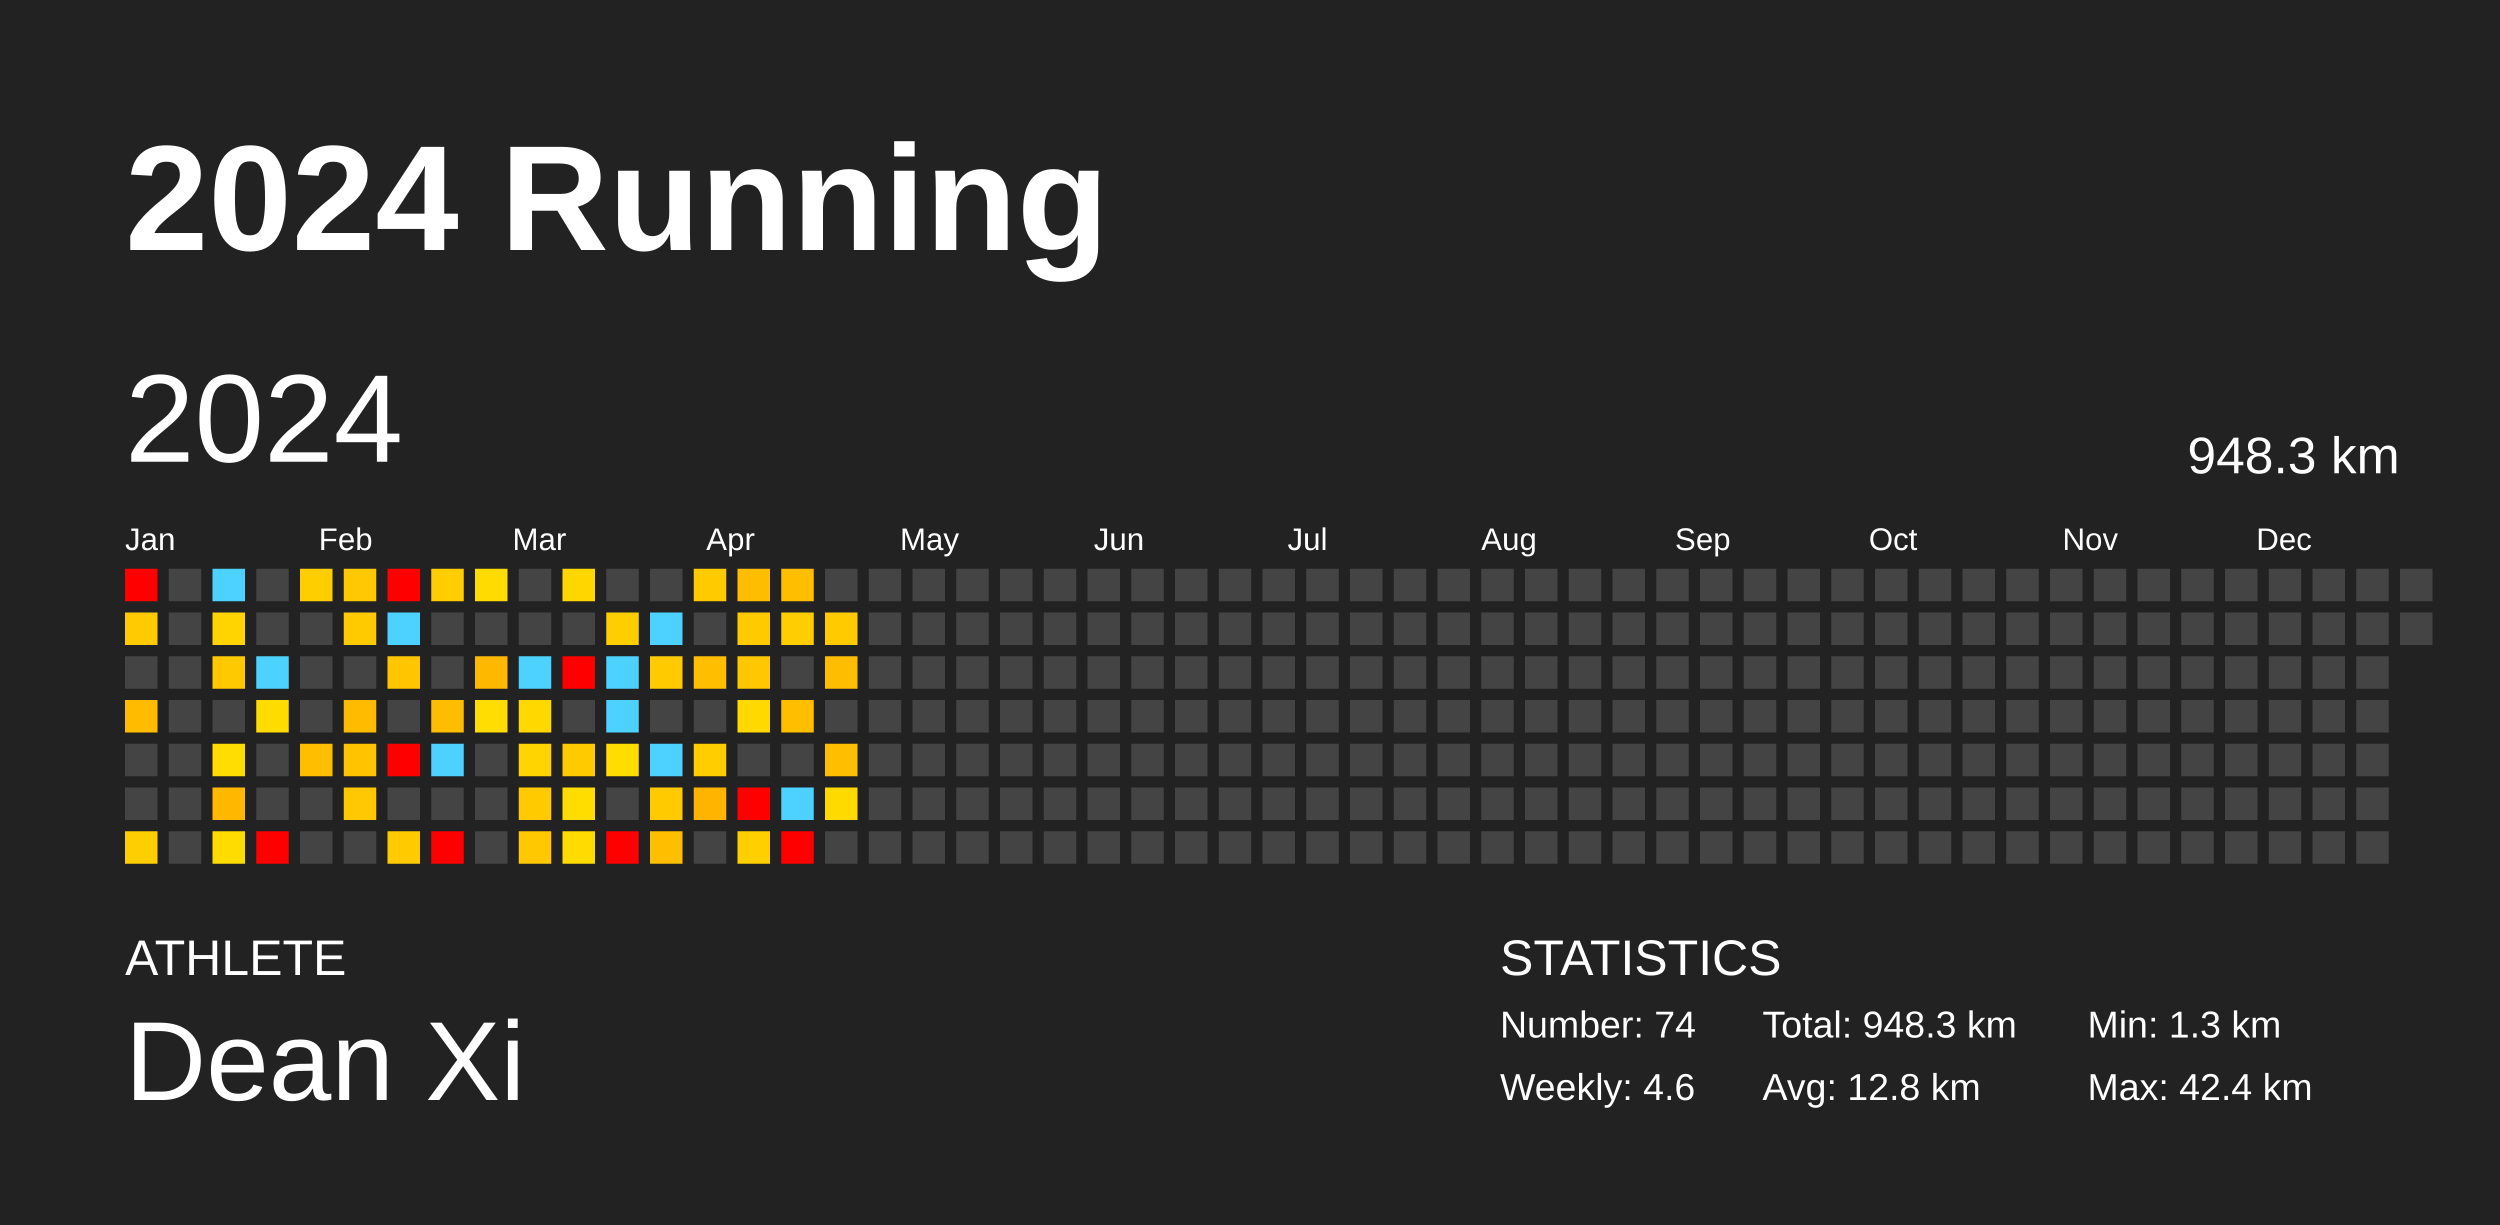
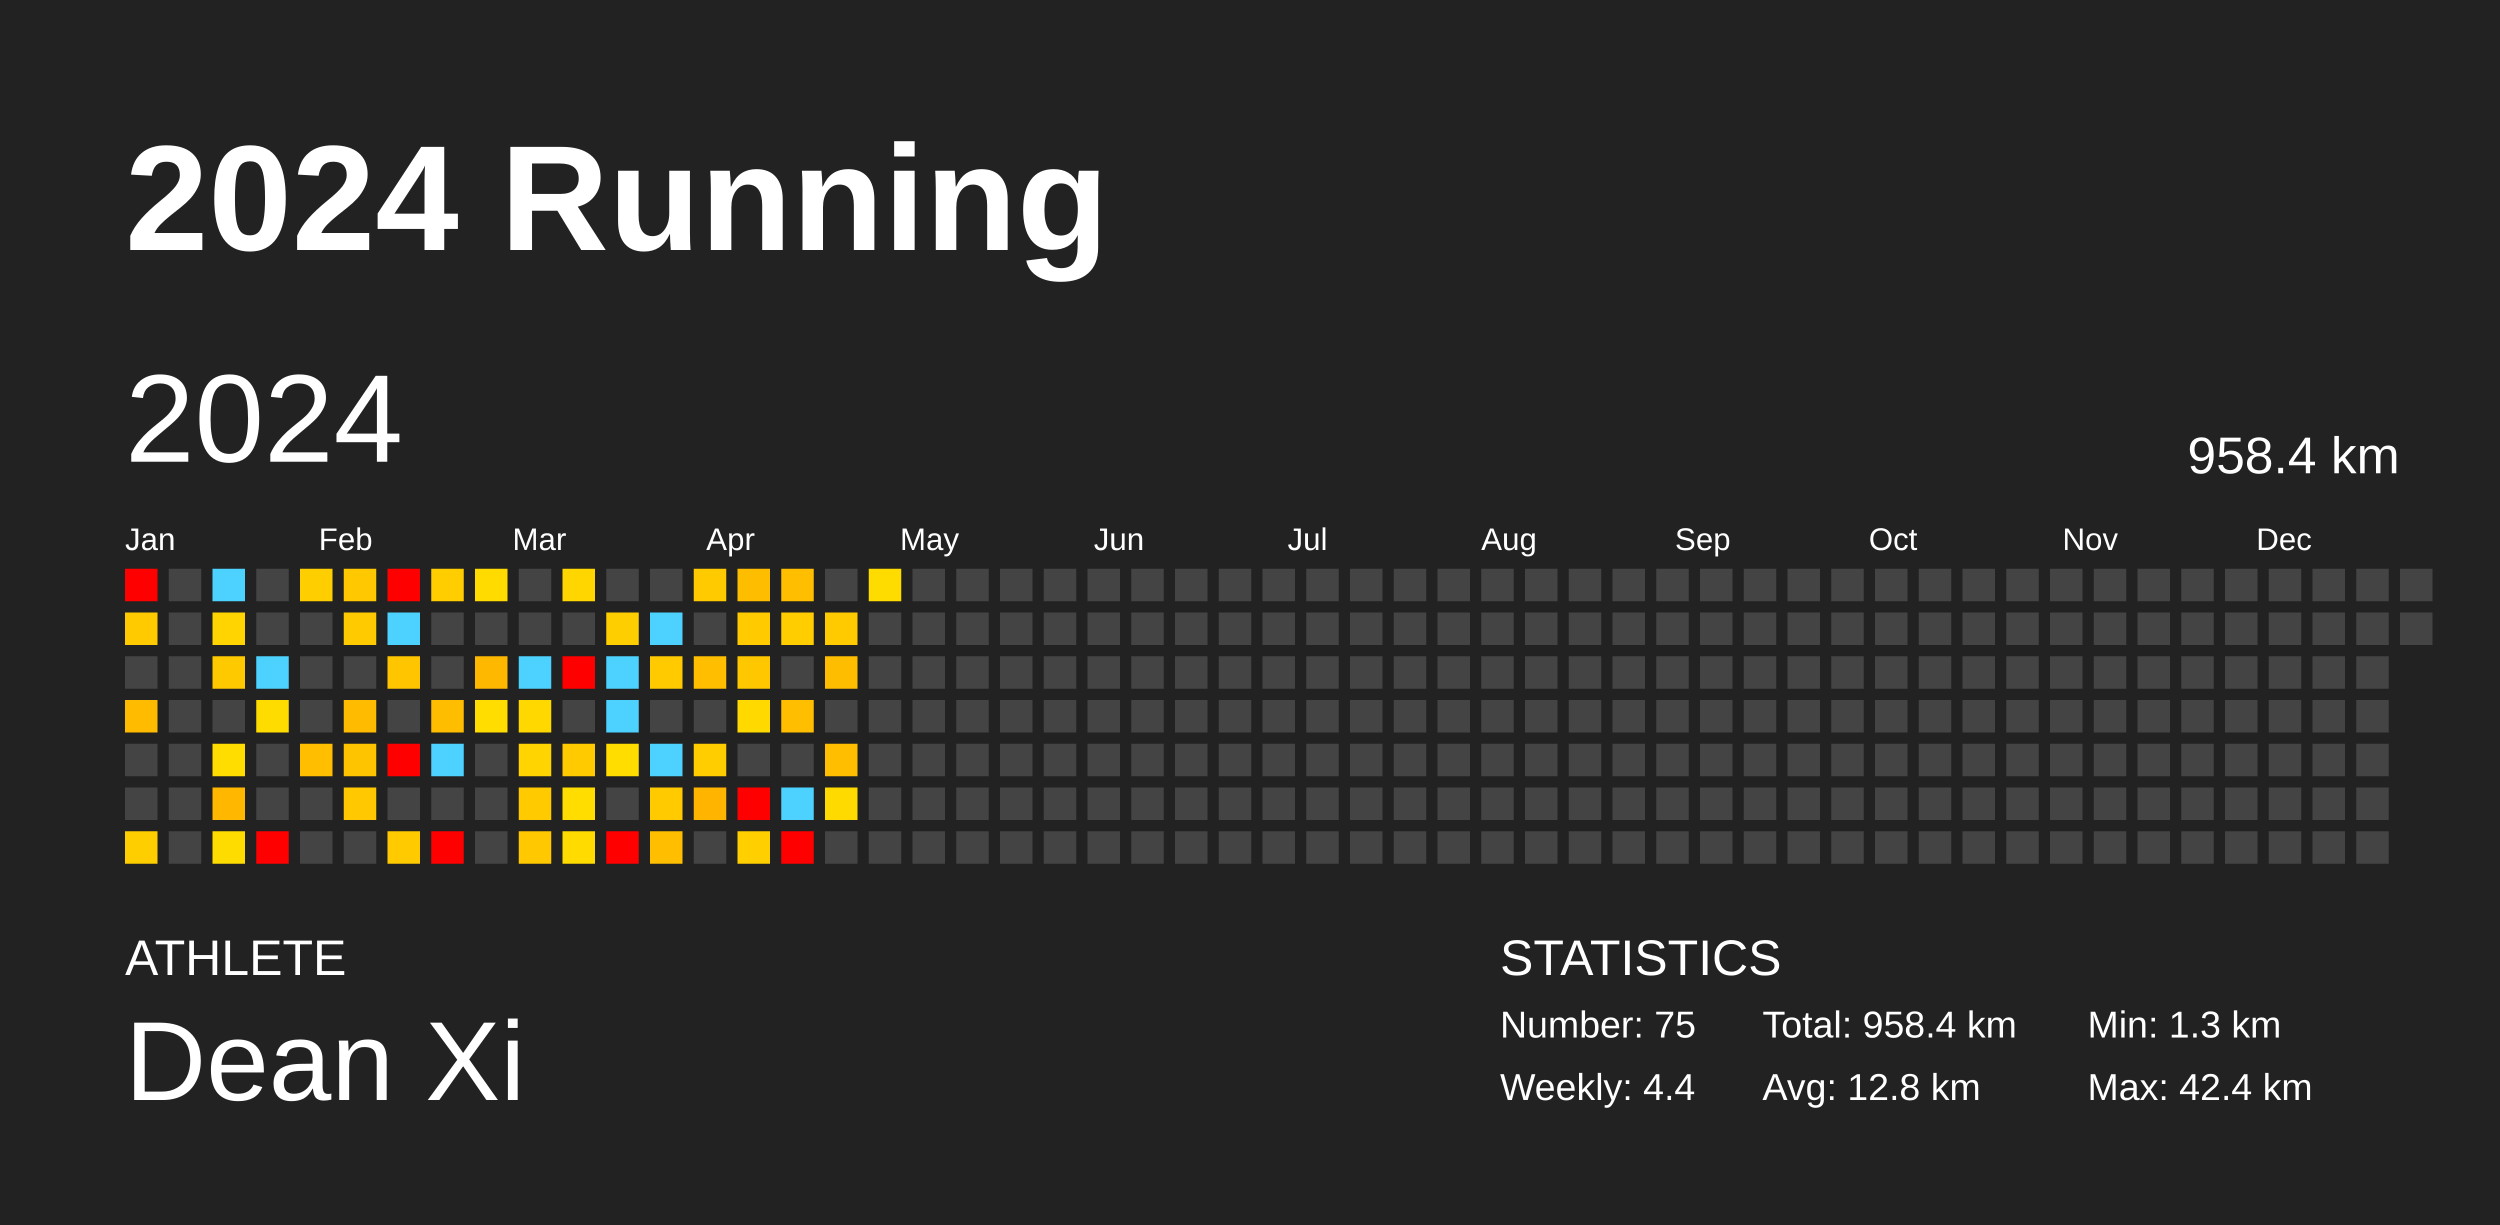
<svg xmlns="http://www.w3.org/2000/svg" baseProfile="full" height="98mm" version="1.1" viewBox="0,0,200,98" width="200mm">
  <defs />
  <rect fill="#222222" height="98" width="200" x="0" y="0" />
  <text fill="#FFFFFF" style="font-size:12px; font-family:Arial; font-weight:bold;" x="10" y="20">2024 Running</text>
  <text fill="#FFFFFF" style="font-size:4px; font-family:Arial" x="10" y="78">ATHLETE</text>
  <text fill="#FFFFFF" style="font-size:9px; font-family:Arial" x="10" y="88">Dean Xi</text>
  <text fill="#FFFFFF" style="font-size:4px; font-family:Arial" x="120" y="78">STATISTICS</text>
-   <text fill="#FFFFFF" style="font-size:3px; font-family:Arial" x="120" y="83">Number: 74</text>
-   <text fill="#FFFFFF" style="font-size:3px; font-family:Arial" x="120" y="88">Weekly: 4.6</text>
-   <text fill="#FFFFFF" style="font-size:3px; font-family:Arial" x="141" y="83">Total: 948.3 km</text>
+   <text fill="#FFFFFF" style="font-size:3px; font-family:Arial" x="120" y="83">Number: 75</text>
+   <text fill="#FFFFFF" style="font-size:3px; font-family:Arial" x="120" y="88">Weekly: 4.4</text>
+   <text fill="#FFFFFF" style="font-size:3px; font-family:Arial" x="141" y="83">Total: 958.4 km</text>
  <text fill="#FFFFFF" style="font-size:3px; font-family:Arial" x="141" y="88">Avg: 12.8 km</text>
  <text fill="#FFFFFF" style="font-size:3px; font-family:Arial" x="167" y="83">Min: 1.3 km</text>
  <text fill="#FFFFFF" style="font-size:3px; font-family:Arial" x="167" y="88">Max: 42.4 km</text>
  <text dominant-baseline="hanging" fill="#FFFFFF" style="font-size:10.0px; font-family:Arial;" x="10" y="30">2024</text>
-   <text dominant-baseline="hanging" fill="#FFFFFF" style="font-size:4.125px; font-family:Arial;" x="175" y="35">948.3 km</text>
+   <text dominant-baseline="hanging" fill="#FFFFFF" style="font-size:4.125px; font-family:Arial;" x="175" y="35">958.4 km</text>
  <text fill="#FFFFFF" style="font-size:2.5px; font-family:Arial" x="10.0" y="44">Jan</text>
  <text fill="#FFFFFF" style="font-size:2.5px; font-family:Arial" x="25.5" y="44">Feb</text>
  <text fill="#FFFFFF" style="font-size:2.5px; font-family:Arial" x="41.0" y="44">Mar</text>
  <text fill="#FFFFFF" style="font-size:2.5px; font-family:Arial" x="56.5" y="44">Apr</text>
  <text fill="#FFFFFF" style="font-size:2.5px; font-family:Arial" x="72.0" y="44">May</text>
  <text fill="#FFFFFF" style="font-size:2.5px; font-family:Arial" x="87.5" y="44">Jun</text>
  <text fill="#FFFFFF" style="font-size:2.5px; font-family:Arial" x="103.0" y="44">Jul</text>
  <text fill="#FFFFFF" style="font-size:2.5px; font-family:Arial" x="118.5" y="44">Aug</text>
  <text fill="#FFFFFF" style="font-size:2.5px; font-family:Arial" x="134.0" y="44">Sep</text>
  <text fill="#FFFFFF" style="font-size:2.5px; font-family:Arial" x="149.5" y="44">Oct</text>
  <text fill="#FFFFFF" style="font-size:2.5px; font-family:Arial" x="165.0" y="44">Nov</text>
  <text fill="#FFFFFF" style="font-size:2.5px; font-family:Arial" x="180.5" y="44">Dec</text>
  <rect fill="red" height="2.6" width="2.6" x="10.0" y="45.5" />
  <rect fill="#ffcb00" height="2.6" width="2.6" x="10.0" y="49.0" />
  <rect fill="#444444" height="2.6" width="2.6" x="10.0" y="52.5" />
  <rect fill="#ffbb00" height="2.6" width="2.6" x="10.0" y="56.0" />
  <rect fill="#444444" height="2.6" width="2.6" x="10.0" y="59.5" />
  <rect fill="#444444" height="2.6" width="2.6" x="10.0" y="63.0" />
  <rect fill="#ffce00" height="2.6" width="2.6" x="10.0" y="66.5" />
  <rect fill="#444444" height="2.6" width="2.6" x="13.5" y="45.5" />
  <rect fill="#444444" height="2.6" width="2.6" x="13.5" y="49.0" />
  <rect fill="#444444" height="2.6" width="2.6" x="13.5" y="52.5" />
  <rect fill="#444444" height="2.6" width="2.6" x="13.5" y="56.0" />
  <rect fill="#444444" height="2.6" width="2.6" x="13.5" y="59.5" />
  <rect fill="#444444" height="2.6" width="2.6" x="13.5" y="63.0" />
  <rect fill="#444444" height="2.6" width="2.6" x="13.5" y="66.5" />
  <rect fill="#4dd2ff" height="2.6" width="2.6" x="17.0" y="45.5" />
  <rect fill="#ffd400" height="2.6" width="2.6" x="17.0" y="49.0" />
  <rect fill="#ffc900" height="2.6" width="2.6" x="17.0" y="52.5" />
  <rect fill="#444444" height="2.6" width="2.6" x="17.0" y="56.0" />
  <rect fill="#ffdd00" height="2.6" width="2.6" x="17.0" y="59.5" />
  <rect fill="#ffb700" height="2.6" width="2.6" x="17.0" y="63.0" />
  <rect fill="#ffdc00" height="2.6" width="2.6" x="17.0" y="66.5" />
  <rect fill="#444444" height="2.6" width="2.6" x="20.5" y="45.5" />
  <rect fill="#444444" height="2.6" width="2.6" x="20.5" y="49.0" />
  <rect fill="#4dd2ff" height="2.6" width="2.6" x="20.5" y="52.5" />
  <rect fill="#ffdc00" height="2.6" width="2.6" x="20.5" y="56.0" />
  <rect fill="#444444" height="2.6" width="2.6" x="20.5" y="59.5" />
  <rect fill="#444444" height="2.6" width="2.6" x="20.5" y="63.0" />
  <rect fill="red" height="2.6" width="2.6" x="20.5" y="66.5" />
  <rect fill="#ffce00" height="2.6" width="2.6" x="24.0" y="45.5" />
  <rect fill="#444444" height="2.6" width="2.6" x="24.0" y="49.0" />
  <rect fill="#444444" height="2.6" width="2.6" x="24.0" y="52.5" />
  <rect fill="#444444" height="2.6" width="2.6" x="24.0" y="56.0" />
  <rect fill="#ffbe00" height="2.6" width="2.6" x="24.0" y="59.5" />
  <rect fill="#444444" height="2.6" width="2.6" x="24.0" y="63.0" />
  <rect fill="#444444" height="2.6" width="2.6" x="24.0" y="66.5" />
  <rect fill="#ffc800" height="2.6" width="2.6" x="27.5" y="45.5" />
  <rect fill="#ffca00" height="2.6" width="2.6" x="27.5" y="49.0" />
  <rect fill="#444444" height="2.6" width="2.6" x="27.5" y="52.5" />
  <rect fill="#ffbb00" height="2.6" width="2.6" x="27.5" y="56.0" />
  <rect fill="#ffc400" height="2.6" width="2.6" x="27.5" y="59.5" />
  <rect fill="#ffc800" height="2.6" width="2.6" x="27.5" y="63.0" />
  <rect fill="#444444" height="2.6" width="2.6" x="27.5" y="66.5" />
  <rect fill="red" height="2.6" width="2.6" x="31.0" y="45.5" />
  <rect fill="#4dd2ff" height="2.6" width="2.6" x="31.0" y="49.0" />
  <rect fill="#ffc600" height="2.6" width="2.6" x="31.0" y="52.5" />
  <rect fill="#444444" height="2.6" width="2.6" x="31.0" y="56.0" />
  <rect fill="red" height="2.6" width="2.6" x="31.0" y="59.5" />
  <rect fill="#444444" height="2.6" width="2.6" x="31.0" y="63.0" />
  <rect fill="#ffcb00" height="2.6" width="2.6" x="31.0" y="66.5" />
  <rect fill="#ffcd00" height="2.6" width="2.6" x="34.5" y="45.5" />
  <rect fill="#444444" height="2.6" width="2.6" x="34.5" y="49.0" />
  <rect fill="#444444" height="2.6" width="2.6" x="34.5" y="52.5" />
  <rect fill="#ffbd00" height="2.6" width="2.6" x="34.5" y="56.0" />
  <rect fill="#4dd2ff" height="2.6" width="2.6" x="34.5" y="59.5" />
  <rect fill="#444444" height="2.6" width="2.6" x="34.5" y="63.0" />
  <rect fill="red" height="2.6" width="2.6" x="34.5" y="66.5" />
  <rect fill="#ffdb00" height="2.6" width="2.6" x="38.0" y="45.5" />
  <rect fill="#444444" height="2.6" width="2.6" x="38.0" y="49.0" />
  <rect fill="#ffb800" height="2.6" width="2.6" x="38.0" y="52.5" />
  <rect fill="#ffdd00" height="2.6" width="2.6" x="38.0" y="56.0" />
  <rect fill="#444444" height="2.6" width="2.6" x="38.0" y="59.5" />
  <rect fill="#444444" height="2.6" width="2.6" x="38.0" y="63.0" />
  <rect fill="#444444" height="2.6" width="2.6" x="38.0" y="66.5" />
  <rect fill="#444444" height="2.6" width="2.6" x="41.5" y="45.5" />
  <rect fill="#444444" height="2.6" width="2.6" x="41.5" y="49.0" />
  <rect fill="#4dd2ff" height="2.6" width="2.6" x="41.5" y="52.5" />
  <rect fill="#ffd800" height="2.6" width="2.6" x="41.5" y="56.0" />
  <rect fill="#ffd400" height="2.6" width="2.6" x="41.5" y="59.5" />
  <rect fill="#ffca00" height="2.6" width="2.6" x="41.5" y="63.0" />
  <rect fill="#ffc800" height="2.6" width="2.6" x="41.5" y="66.5" />
  <rect fill="#ffd600" height="2.6" width="2.6" x="45.0" y="45.5" />
  <rect fill="#444444" height="2.6" width="2.6" x="45.0" y="49.0" />
  <rect fill="red" height="2.6" width="2.6" x="45.0" y="52.5" />
  <rect fill="#444444" height="2.6" width="2.6" x="45.0" y="56.0" />
  <rect fill="#ffcb00" height="2.6" width="2.6" x="45.0" y="59.5" />
  <rect fill="#ffdd00" height="2.6" width="2.6" x="45.0" y="63.0" />
  <rect fill="#ffdb00" height="2.6" width="2.6" x="45.0" y="66.5" />
  <rect fill="#444444" height="2.6" width="2.6" x="48.5" y="45.5" />
  <rect fill="#ffce00" height="2.6" width="2.6" x="48.5" y="49.0" />
  <rect fill="#4dd2ff" height="2.6" width="2.6" x="48.5" y="52.5" />
  <rect fill="#4dd2ff" height="2.6" width="2.6" x="48.5" y="56.0" />
  <rect fill="#ffdd00" height="2.6" width="2.6" x="48.5" y="59.5" />
  <rect fill="#444444" height="2.6" width="2.6" x="48.5" y="63.0" />
  <rect fill="red" height="2.6" width="2.6" x="48.5" y="66.5" />
  <rect fill="#444444" height="2.6" width="2.6" x="52.0" y="45.5" />
  <rect fill="#4dd2ff" height="2.6" width="2.6" x="52.0" y="49.0" />
  <rect fill="#ffcb00" height="2.6" width="2.6" x="52.0" y="52.5" />
  <rect fill="#444444" height="2.6" width="2.6" x="52.0" y="56.0" />
  <rect fill="#4dd2ff" height="2.6" width="2.6" x="52.0" y="59.5" />
  <rect fill="#ffca00" height="2.6" width="2.6" x="52.0" y="63.0" />
  <rect fill="#ffbe00" height="2.6" width="2.6" x="52.0" y="66.5" />
  <rect fill="#ffcb00" height="2.6" width="2.6" x="55.5" y="45.5" />
  <rect fill="#444444" height="2.6" width="2.6" x="55.5" y="49.0" />
  <rect fill="#ffbe00" height="2.6" width="2.6" x="55.5" y="52.5" />
  <rect fill="#444444" height="2.6" width="2.6" x="55.5" y="56.0" />
  <rect fill="#ffcd00" height="2.6" width="2.6" x="55.5" y="59.5" />
  <rect fill="#ffb400" height="2.6" width="2.6" x="55.5" y="63.0" />
  <rect fill="#444444" height="2.6" width="2.6" x="55.5" y="66.5" />
  <rect fill="#ffbd00" height="2.6" width="2.6" x="59.0" y="45.5" />
  <rect fill="#ffca00" height="2.6" width="2.6" x="59.0" y="49.0" />
  <rect fill="#ffc700" height="2.6" width="2.6" x="59.0" y="52.5" />
  <rect fill="#ffd900" height="2.6" width="2.6" x="59.0" y="56.0" />
  <rect fill="#444444" height="2.6" width="2.6" x="59.0" y="59.5" />
  <rect fill="red" height="2.6" width="2.6" x="59.0" y="63.0" />
  <rect fill="#ffcf00" height="2.6" width="2.6" x="59.0" y="66.5" />
  <rect fill="#ffbe00" height="2.6" width="2.6" x="62.5" y="45.5" />
  <rect fill="#ffcd00" height="2.6" width="2.6" x="62.5" y="49.0" />
  <rect fill="#444444" height="2.6" width="2.6" x="62.5" y="52.5" />
  <rect fill="#ffbe00" height="2.6" width="2.6" x="62.5" y="56.0" />
  <rect fill="#444444" height="2.6" width="2.6" x="62.5" y="59.5" />
  <rect fill="#4dd2ff" height="2.6" width="2.6" x="62.5" y="63.0" />
  <rect fill="red" height="2.6" width="2.6" x="62.5" y="66.5" />
  <rect fill="#444444" height="2.6" width="2.6" x="66.0" y="45.5" />
  <rect fill="#ffca00" height="2.6" width="2.6" x="66.0" y="49.0" />
  <rect fill="#ffbd00" height="2.6" width="2.6" x="66.0" y="52.5" />
  <rect fill="#444444" height="2.6" width="2.6" x="66.0" y="56.0" />
  <rect fill="#ffbe00" height="2.6" width="2.6" x="66.0" y="59.5" />
  <rect fill="#ffda00" height="2.6" width="2.6" x="66.0" y="63.0" />
  <rect fill="#444444" height="2.6" width="2.6" x="66.0" y="66.5" />
-   <rect fill="#444444" height="2.6" width="2.6" x="69.5" y="45.5" />
+   <rect fill="#ffdc00" height="2.6" width="2.6" x="69.5" y="45.5" />
  <rect fill="#444444" height="2.6" width="2.6" x="69.5" y="49.0" />
  <rect fill="#444444" height="2.6" width="2.6" x="69.5" y="52.5" />
  <rect fill="#444444" height="2.6" width="2.6" x="69.5" y="56.0" />
  <rect fill="#444444" height="2.6" width="2.6" x="69.5" y="59.5" />
  <rect fill="#444444" height="2.6" width="2.6" x="69.5" y="63.0" />
  <rect fill="#444444" height="2.6" width="2.6" x="69.5" y="66.5" />
  <rect fill="#444444" height="2.6" width="2.6" x="73.0" y="45.5" />
  <rect fill="#444444" height="2.6" width="2.6" x="73.0" y="49.0" />
  <rect fill="#444444" height="2.6" width="2.6" x="73.0" y="52.5" />
  <rect fill="#444444" height="2.6" width="2.6" x="73.0" y="56.0" />
  <rect fill="#444444" height="2.6" width="2.6" x="73.0" y="59.5" />
  <rect fill="#444444" height="2.6" width="2.6" x="73.0" y="63.0" />
  <rect fill="#444444" height="2.6" width="2.6" x="73.0" y="66.5" />
  <rect fill="#444444" height="2.6" width="2.6" x="76.5" y="45.5" />
  <rect fill="#444444" height="2.6" width="2.6" x="76.5" y="49.0" />
  <rect fill="#444444" height="2.6" width="2.6" x="76.5" y="52.5" />
  <rect fill="#444444" height="2.6" width="2.6" x="76.5" y="56.0" />
  <rect fill="#444444" height="2.6" width="2.6" x="76.5" y="59.5" />
  <rect fill="#444444" height="2.6" width="2.6" x="76.5" y="63.0" />
  <rect fill="#444444" height="2.6" width="2.6" x="76.5" y="66.5" />
  <rect fill="#444444" height="2.6" width="2.6" x="80.0" y="45.5" />
  <rect fill="#444444" height="2.6" width="2.6" x="80.0" y="49.0" />
  <rect fill="#444444" height="2.6" width="2.6" x="80.0" y="52.5" />
  <rect fill="#444444" height="2.6" width="2.6" x="80.0" y="56.0" />
  <rect fill="#444444" height="2.6" width="2.6" x="80.0" y="59.5" />
  <rect fill="#444444" height="2.6" width="2.6" x="80.0" y="63.0" />
  <rect fill="#444444" height="2.6" width="2.6" x="80.0" y="66.5" />
  <rect fill="#444444" height="2.6" width="2.6" x="83.5" y="45.5" />
  <rect fill="#444444" height="2.6" width="2.6" x="83.5" y="49.0" />
  <rect fill="#444444" height="2.6" width="2.6" x="83.5" y="52.5" />
  <rect fill="#444444" height="2.6" width="2.6" x="83.5" y="56.0" />
  <rect fill="#444444" height="2.6" width="2.6" x="83.5" y="59.5" />
  <rect fill="#444444" height="2.6" width="2.6" x="83.5" y="63.0" />
  <rect fill="#444444" height="2.6" width="2.6" x="83.5" y="66.5" />
  <rect fill="#444444" height="2.6" width="2.6" x="87.0" y="45.5" />
  <rect fill="#444444" height="2.6" width="2.6" x="87.0" y="49.0" />
  <rect fill="#444444" height="2.6" width="2.6" x="87.0" y="52.5" />
  <rect fill="#444444" height="2.6" width="2.6" x="87.0" y="56.0" />
  <rect fill="#444444" height="2.6" width="2.6" x="87.0" y="59.5" />
  <rect fill="#444444" height="2.6" width="2.6" x="87.0" y="63.0" />
  <rect fill="#444444" height="2.6" width="2.6" x="87.0" y="66.5" />
  <rect fill="#444444" height="2.6" width="2.6" x="90.5" y="45.5" />
  <rect fill="#444444" height="2.6" width="2.6" x="90.5" y="49.0" />
  <rect fill="#444444" height="2.6" width="2.6" x="90.5" y="52.5" />
  <rect fill="#444444" height="2.6" width="2.6" x="90.5" y="56.0" />
  <rect fill="#444444" height="2.6" width="2.6" x="90.5" y="59.5" />
  <rect fill="#444444" height="2.6" width="2.6" x="90.5" y="63.0" />
  <rect fill="#444444" height="2.6" width="2.6" x="90.5" y="66.5" />
  <rect fill="#444444" height="2.6" width="2.6" x="94.0" y="45.5" />
  <rect fill="#444444" height="2.6" width="2.6" x="94.0" y="49.0" />
  <rect fill="#444444" height="2.6" width="2.6" x="94.0" y="52.5" />
  <rect fill="#444444" height="2.6" width="2.6" x="94.0" y="56.0" />
  <rect fill="#444444" height="2.6" width="2.6" x="94.0" y="59.5" />
  <rect fill="#444444" height="2.6" width="2.6" x="94.0" y="63.0" />
  <rect fill="#444444" height="2.6" width="2.6" x="94.0" y="66.5" />
  <rect fill="#444444" height="2.6" width="2.6" x="97.5" y="45.5" />
  <rect fill="#444444" height="2.6" width="2.6" x="97.5" y="49.0" />
  <rect fill="#444444" height="2.6" width="2.6" x="97.5" y="52.5" />
  <rect fill="#444444" height="2.6" width="2.6" x="97.5" y="56.0" />
  <rect fill="#444444" height="2.6" width="2.6" x="97.5" y="59.5" />
  <rect fill="#444444" height="2.6" width="2.6" x="97.5" y="63.0" />
  <rect fill="#444444" height="2.6" width="2.6" x="97.5" y="66.5" />
  <rect fill="#444444" height="2.6" width="2.6" x="101.0" y="45.5" />
  <rect fill="#444444" height="2.6" width="2.6" x="101.0" y="49.0" />
  <rect fill="#444444" height="2.6" width="2.6" x="101.0" y="52.5" />
  <rect fill="#444444" height="2.6" width="2.6" x="101.0" y="56.0" />
  <rect fill="#444444" height="2.6" width="2.6" x="101.0" y="59.5" />
  <rect fill="#444444" height="2.6" width="2.6" x="101.0" y="63.0" />
  <rect fill="#444444" height="2.6" width="2.6" x="101.0" y="66.5" />
  <rect fill="#444444" height="2.6" width="2.6" x="104.5" y="45.5" />
  <rect fill="#444444" height="2.6" width="2.6" x="104.5" y="49.0" />
  <rect fill="#444444" height="2.6" width="2.6" x="104.5" y="52.5" />
  <rect fill="#444444" height="2.6" width="2.6" x="104.5" y="56.0" />
  <rect fill="#444444" height="2.6" width="2.6" x="104.5" y="59.5" />
  <rect fill="#444444" height="2.6" width="2.6" x="104.5" y="63.0" />
  <rect fill="#444444" height="2.6" width="2.6" x="104.5" y="66.5" />
  <rect fill="#444444" height="2.6" width="2.6" x="108.0" y="45.5" />
  <rect fill="#444444" height="2.6" width="2.6" x="108.0" y="49.0" />
  <rect fill="#444444" height="2.6" width="2.6" x="108.0" y="52.5" />
  <rect fill="#444444" height="2.6" width="2.6" x="108.0" y="56.0" />
  <rect fill="#444444" height="2.6" width="2.6" x="108.0" y="59.5" />
  <rect fill="#444444" height="2.6" width="2.6" x="108.0" y="63.0" />
  <rect fill="#444444" height="2.6" width="2.6" x="108.0" y="66.5" />
  <rect fill="#444444" height="2.6" width="2.6" x="111.5" y="45.5" />
  <rect fill="#444444" height="2.6" width="2.6" x="111.5" y="49.0" />
  <rect fill="#444444" height="2.6" width="2.6" x="111.5" y="52.5" />
  <rect fill="#444444" height="2.6" width="2.6" x="111.5" y="56.0" />
  <rect fill="#444444" height="2.6" width="2.6" x="111.5" y="59.5" />
  <rect fill="#444444" height="2.6" width="2.6" x="111.5" y="63.0" />
  <rect fill="#444444" height="2.6" width="2.6" x="111.5" y="66.5" />
  <rect fill="#444444" height="2.6" width="2.6" x="115.0" y="45.5" />
  <rect fill="#444444" height="2.6" width="2.6" x="115.0" y="49.0" />
  <rect fill="#444444" height="2.6" width="2.6" x="115.0" y="52.5" />
  <rect fill="#444444" height="2.6" width="2.6" x="115.0" y="56.0" />
  <rect fill="#444444" height="2.6" width="2.6" x="115.0" y="59.5" />
  <rect fill="#444444" height="2.6" width="2.6" x="115.0" y="63.0" />
  <rect fill="#444444" height="2.6" width="2.6" x="115.0" y="66.5" />
  <rect fill="#444444" height="2.6" width="2.6" x="118.5" y="45.5" />
  <rect fill="#444444" height="2.6" width="2.6" x="118.5" y="49.0" />
  <rect fill="#444444" height="2.6" width="2.6" x="118.5" y="52.5" />
  <rect fill="#444444" height="2.6" width="2.6" x="118.5" y="56.0" />
  <rect fill="#444444" height="2.6" width="2.6" x="118.5" y="59.5" />
  <rect fill="#444444" height="2.6" width="2.6" x="118.5" y="63.0" />
  <rect fill="#444444" height="2.6" width="2.6" x="118.5" y="66.5" />
  <rect fill="#444444" height="2.6" width="2.6" x="122.0" y="45.5" />
  <rect fill="#444444" height="2.6" width="2.6" x="122.0" y="49.0" />
  <rect fill="#444444" height="2.6" width="2.6" x="122.0" y="52.5" />
  <rect fill="#444444" height="2.6" width="2.6" x="122.0" y="56.0" />
  <rect fill="#444444" height="2.6" width="2.6" x="122.0" y="59.5" />
  <rect fill="#444444" height="2.6" width="2.6" x="122.0" y="63.0" />
  <rect fill="#444444" height="2.6" width="2.6" x="122.0" y="66.5" />
  <rect fill="#444444" height="2.6" width="2.6" x="125.5" y="45.5" />
  <rect fill="#444444" height="2.6" width="2.6" x="125.5" y="49.0" />
  <rect fill="#444444" height="2.6" width="2.6" x="125.5" y="52.5" />
  <rect fill="#444444" height="2.6" width="2.6" x="125.5" y="56.0" />
  <rect fill="#444444" height="2.6" width="2.6" x="125.5" y="59.5" />
  <rect fill="#444444" height="2.6" width="2.6" x="125.5" y="63.0" />
  <rect fill="#444444" height="2.6" width="2.6" x="125.5" y="66.5" />
  <rect fill="#444444" height="2.6" width="2.6" x="129.0" y="45.5" />
  <rect fill="#444444" height="2.6" width="2.6" x="129.0" y="49.0" />
  <rect fill="#444444" height="2.6" width="2.6" x="129.0" y="52.5" />
  <rect fill="#444444" height="2.6" width="2.6" x="129.0" y="56.0" />
  <rect fill="#444444" height="2.6" width="2.6" x="129.0" y="59.5" />
  <rect fill="#444444" height="2.6" width="2.6" x="129.0" y="63.0" />
  <rect fill="#444444" height="2.6" width="2.6" x="129.0" y="66.5" />
  <rect fill="#444444" height="2.6" width="2.6" x="132.5" y="45.5" />
  <rect fill="#444444" height="2.6" width="2.6" x="132.5" y="49.0" />
  <rect fill="#444444" height="2.6" width="2.6" x="132.5" y="52.5" />
  <rect fill="#444444" height="2.6" width="2.6" x="132.5" y="56.0" />
  <rect fill="#444444" height="2.6" width="2.6" x="132.5" y="59.5" />
  <rect fill="#444444" height="2.6" width="2.6" x="132.5" y="63.0" />
  <rect fill="#444444" height="2.6" width="2.6" x="132.5" y="66.5" />
  <rect fill="#444444" height="2.6" width="2.6" x="136.0" y="45.5" />
  <rect fill="#444444" height="2.6" width="2.6" x="136.0" y="49.0" />
  <rect fill="#444444" height="2.6" width="2.6" x="136.0" y="52.5" />
  <rect fill="#444444" height="2.6" width="2.6" x="136.0" y="56.0" />
  <rect fill="#444444" height="2.6" width="2.6" x="136.0" y="59.5" />
  <rect fill="#444444" height="2.6" width="2.6" x="136.0" y="63.0" />
  <rect fill="#444444" height="2.6" width="2.6" x="136.0" y="66.5" />
  <rect fill="#444444" height="2.6" width="2.6" x="139.5" y="45.5" />
  <rect fill="#444444" height="2.6" width="2.6" x="139.5" y="49.0" />
  <rect fill="#444444" height="2.6" width="2.6" x="139.5" y="52.5" />
  <rect fill="#444444" height="2.6" width="2.6" x="139.5" y="56.0" />
  <rect fill="#444444" height="2.6" width="2.6" x="139.5" y="59.5" />
  <rect fill="#444444" height="2.6" width="2.6" x="139.5" y="63.0" />
  <rect fill="#444444" height="2.6" width="2.6" x="139.5" y="66.5" />
  <rect fill="#444444" height="2.6" width="2.6" x="143.0" y="45.5" />
  <rect fill="#444444" height="2.6" width="2.6" x="143.0" y="49.0" />
  <rect fill="#444444" height="2.6" width="2.6" x="143.0" y="52.5" />
  <rect fill="#444444" height="2.6" width="2.6" x="143.0" y="56.0" />
  <rect fill="#444444" height="2.6" width="2.6" x="143.0" y="59.5" />
  <rect fill="#444444" height="2.6" width="2.6" x="143.0" y="63.0" />
  <rect fill="#444444" height="2.6" width="2.6" x="143.0" y="66.5" />
  <rect fill="#444444" height="2.6" width="2.6" x="146.5" y="45.5" />
  <rect fill="#444444" height="2.6" width="2.6" x="146.5" y="49.0" />
  <rect fill="#444444" height="2.6" width="2.6" x="146.5" y="52.5" />
  <rect fill="#444444" height="2.6" width="2.6" x="146.5" y="56.0" />
  <rect fill="#444444" height="2.6" width="2.6" x="146.5" y="59.5" />
  <rect fill="#444444" height="2.6" width="2.6" x="146.5" y="63.0" />
  <rect fill="#444444" height="2.6" width="2.6" x="146.5" y="66.5" />
  <rect fill="#444444" height="2.6" width="2.6" x="150.0" y="45.5" />
  <rect fill="#444444" height="2.6" width="2.6" x="150.0" y="49.0" />
  <rect fill="#444444" height="2.6" width="2.6" x="150.0" y="52.5" />
  <rect fill="#444444" height="2.6" width="2.6" x="150.0" y="56.0" />
  <rect fill="#444444" height="2.6" width="2.6" x="150.0" y="59.5" />
  <rect fill="#444444" height="2.6" width="2.6" x="150.0" y="63.0" />
  <rect fill="#444444" height="2.6" width="2.6" x="150.0" y="66.5" />
  <rect fill="#444444" height="2.6" width="2.6" x="153.5" y="45.5" />
  <rect fill="#444444" height="2.6" width="2.6" x="153.5" y="49.0" />
  <rect fill="#444444" height="2.6" width="2.6" x="153.5" y="52.5" />
  <rect fill="#444444" height="2.6" width="2.6" x="153.5" y="56.0" />
  <rect fill="#444444" height="2.6" width="2.6" x="153.5" y="59.5" />
  <rect fill="#444444" height="2.6" width="2.6" x="153.5" y="63.0" />
  <rect fill="#444444" height="2.6" width="2.6" x="153.5" y="66.5" />
  <rect fill="#444444" height="2.6" width="2.6" x="157.0" y="45.5" />
  <rect fill="#444444" height="2.6" width="2.6" x="157.0" y="49.0" />
  <rect fill="#444444" height="2.6" width="2.6" x="157.0" y="52.5" />
  <rect fill="#444444" height="2.6" width="2.6" x="157.0" y="56.0" />
  <rect fill="#444444" height="2.6" width="2.6" x="157.0" y="59.5" />
  <rect fill="#444444" height="2.6" width="2.6" x="157.0" y="63.0" />
  <rect fill="#444444" height="2.6" width="2.6" x="157.0" y="66.5" />
  <rect fill="#444444" height="2.6" width="2.6" x="160.5" y="45.5" />
  <rect fill="#444444" height="2.6" width="2.6" x="160.5" y="49.0" />
  <rect fill="#444444" height="2.6" width="2.6" x="160.5" y="52.5" />
  <rect fill="#444444" height="2.6" width="2.6" x="160.5" y="56.0" />
  <rect fill="#444444" height="2.6" width="2.6" x="160.5" y="59.5" />
  <rect fill="#444444" height="2.6" width="2.6" x="160.5" y="63.0" />
  <rect fill="#444444" height="2.6" width="2.6" x="160.5" y="66.5" />
  <rect fill="#444444" height="2.6" width="2.6" x="164.0" y="45.5" />
  <rect fill="#444444" height="2.6" width="2.6" x="164.0" y="49.0" />
  <rect fill="#444444" height="2.6" width="2.6" x="164.0" y="52.5" />
  <rect fill="#444444" height="2.6" width="2.6" x="164.0" y="56.0" />
  <rect fill="#444444" height="2.6" width="2.6" x="164.0" y="59.5" />
  <rect fill="#444444" height="2.6" width="2.6" x="164.0" y="63.0" />
  <rect fill="#444444" height="2.6" width="2.6" x="164.0" y="66.5" />
  <rect fill="#444444" height="2.6" width="2.6" x="167.5" y="45.5" />
  <rect fill="#444444" height="2.6" width="2.6" x="167.5" y="49.0" />
  <rect fill="#444444" height="2.6" width="2.6" x="167.5" y="52.5" />
  <rect fill="#444444" height="2.6" width="2.6" x="167.5" y="56.0" />
  <rect fill="#444444" height="2.6" width="2.6" x="167.5" y="59.5" />
  <rect fill="#444444" height="2.6" width="2.6" x="167.5" y="63.0" />
  <rect fill="#444444" height="2.6" width="2.6" x="167.5" y="66.5" />
  <rect fill="#444444" height="2.6" width="2.6" x="171.0" y="45.5" />
  <rect fill="#444444" height="2.6" width="2.6" x="171.0" y="49.0" />
  <rect fill="#444444" height="2.6" width="2.6" x="171.0" y="52.5" />
  <rect fill="#444444" height="2.6" width="2.6" x="171.0" y="56.0" />
  <rect fill="#444444" height="2.6" width="2.6" x="171.0" y="59.5" />
  <rect fill="#444444" height="2.6" width="2.6" x="171.0" y="63.0" />
  <rect fill="#444444" height="2.6" width="2.6" x="171.0" y="66.5" />
  <rect fill="#444444" height="2.6" width="2.6" x="174.5" y="45.5" />
  <rect fill="#444444" height="2.6" width="2.6" x="174.5" y="49.0" />
  <rect fill="#444444" height="2.6" width="2.6" x="174.5" y="52.5" />
  <rect fill="#444444" height="2.6" width="2.6" x="174.5" y="56.0" />
  <rect fill="#444444" height="2.6" width="2.6" x="174.5" y="59.5" />
  <rect fill="#444444" height="2.6" width="2.6" x="174.5" y="63.0" />
  <rect fill="#444444" height="2.6" width="2.6" x="174.5" y="66.5" />
  <rect fill="#444444" height="2.6" width="2.6" x="178.0" y="45.5" />
  <rect fill="#444444" height="2.6" width="2.6" x="178.0" y="49.0" />
  <rect fill="#444444" height="2.6" width="2.6" x="178.0" y="52.5" />
  <rect fill="#444444" height="2.6" width="2.6" x="178.0" y="56.0" />
  <rect fill="#444444" height="2.6" width="2.6" x="178.0" y="59.5" />
  <rect fill="#444444" height="2.6" width="2.6" x="178.0" y="63.0" />
  <rect fill="#444444" height="2.6" width="2.6" x="178.0" y="66.5" />
  <rect fill="#444444" height="2.6" width="2.6" x="181.5" y="45.5" />
  <rect fill="#444444" height="2.6" width="2.6" x="181.5" y="49.0" />
  <rect fill="#444444" height="2.6" width="2.6" x="181.5" y="52.5" />
  <rect fill="#444444" height="2.6" width="2.6" x="181.5" y="56.0" />
  <rect fill="#444444" height="2.6" width="2.6" x="181.5" y="59.5" />
  <rect fill="#444444" height="2.6" width="2.6" x="181.5" y="63.0" />
  <rect fill="#444444" height="2.6" width="2.6" x="181.5" y="66.5" />
  <rect fill="#444444" height="2.6" width="2.6" x="185.0" y="45.5" />
  <rect fill="#444444" height="2.6" width="2.6" x="185.0" y="49.0" />
  <rect fill="#444444" height="2.6" width="2.6" x="185.0" y="52.5" />
  <rect fill="#444444" height="2.6" width="2.6" x="185.0" y="56.0" />
  <rect fill="#444444" height="2.6" width="2.6" x="185.0" y="59.5" />
  <rect fill="#444444" height="2.6" width="2.6" x="185.0" y="63.0" />
  <rect fill="#444444" height="2.6" width="2.6" x="185.0" y="66.5" />
  <rect fill="#444444" height="2.6" width="2.6" x="188.5" y="45.5" />
  <rect fill="#444444" height="2.6" width="2.6" x="188.5" y="49.0" />
  <rect fill="#444444" height="2.6" width="2.6" x="188.5" y="52.5" />
  <rect fill="#444444" height="2.6" width="2.6" x="188.5" y="56.0" />
  <rect fill="#444444" height="2.6" width="2.6" x="188.5" y="59.5" />
  <rect fill="#444444" height="2.6" width="2.6" x="188.5" y="63.0" />
  <rect fill="#444444" height="2.6" width="2.6" x="188.5" y="66.5" />
  <rect fill="#444444" height="2.6" width="2.6" x="192.0" y="45.5" />
  <rect fill="#444444" height="2.6" width="2.6" x="192.0" y="49.0" />
</svg>
